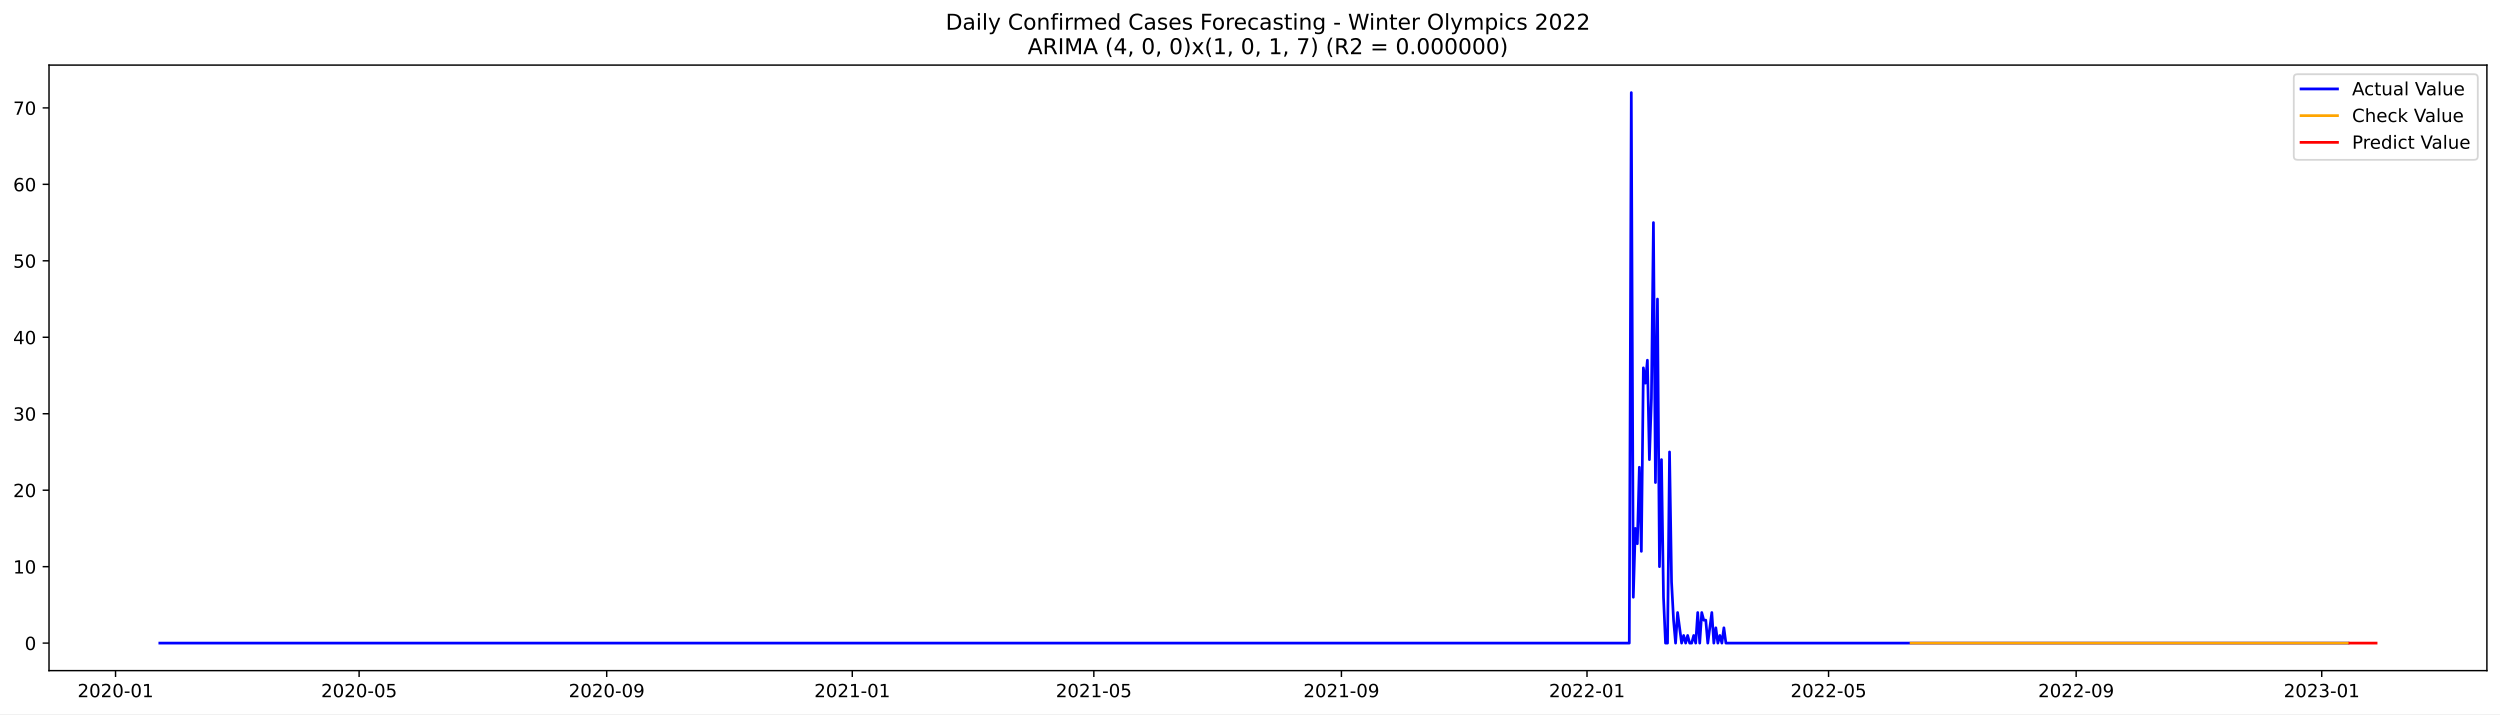
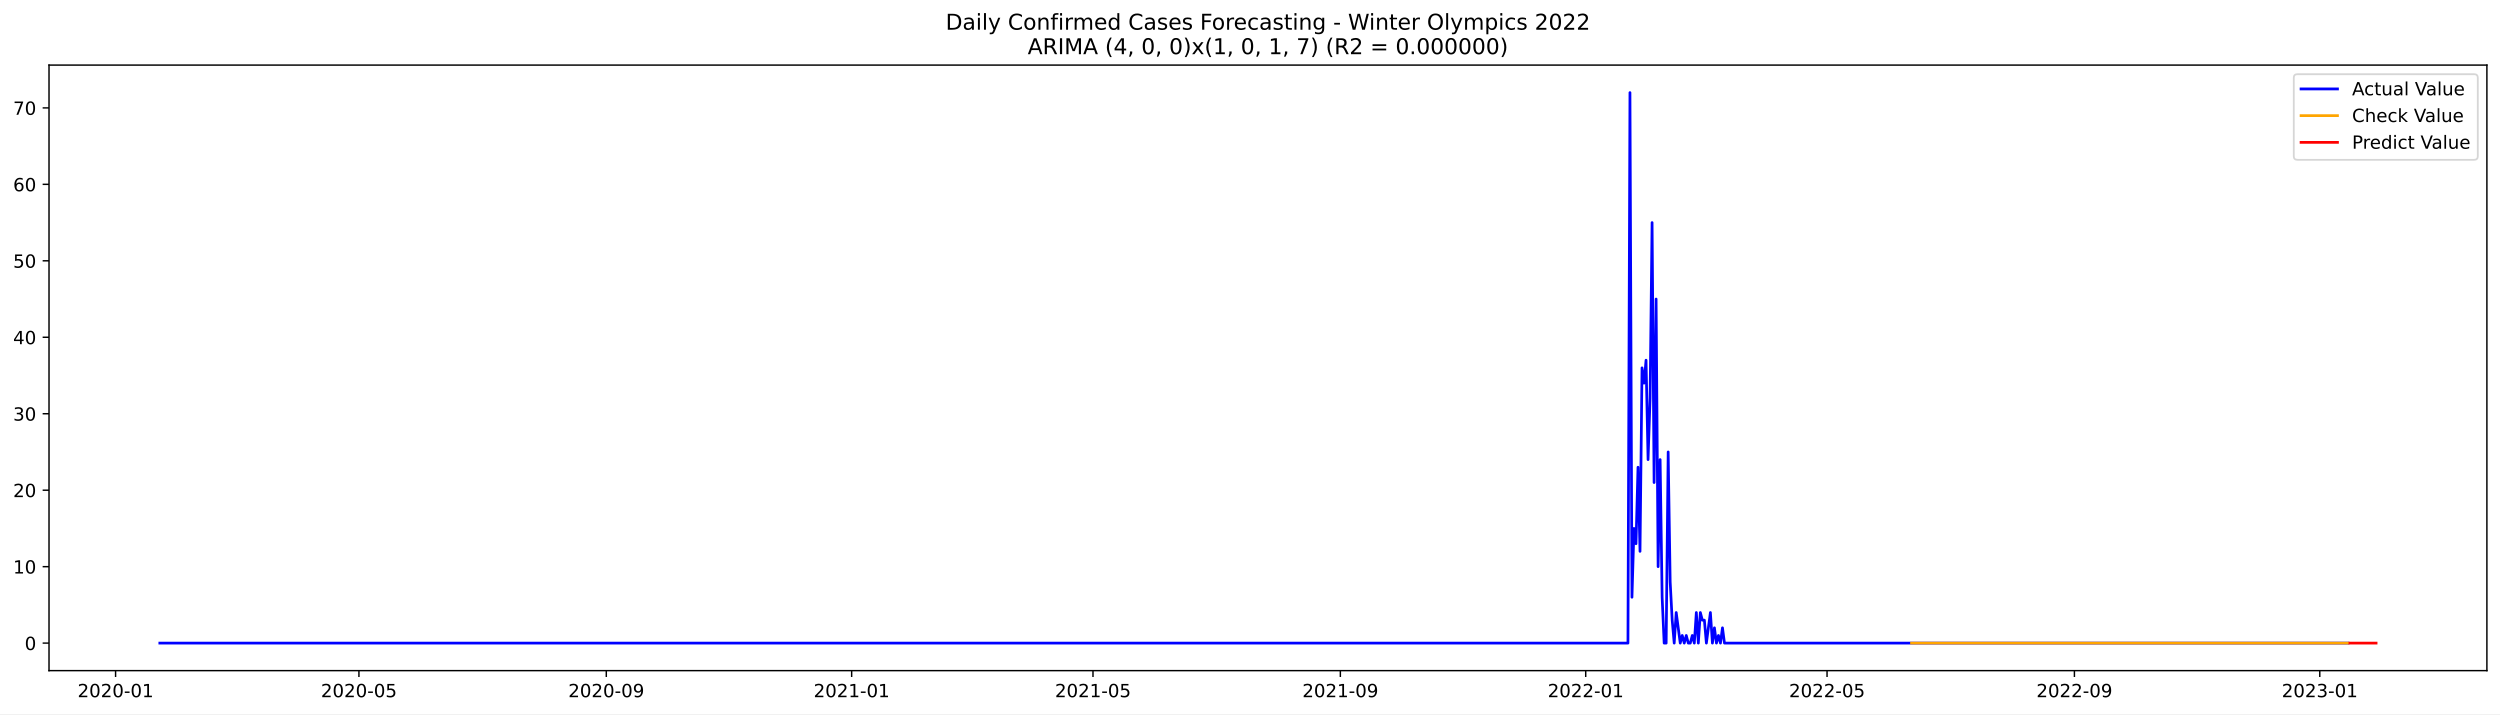
<svg xmlns="http://www.w3.org/2000/svg" xmlns:xlink="http://www.w3.org/1999/xlink" width="1373.325pt" height="392.274pt" viewBox="0 0 1373.325 392.274" version="1.1">
  <defs>
    <style type="text/css">*{stroke-linejoin: round; stroke-linecap: butt}</style>
  </defs>
  <g id="figure_1">
    <g id="patch_1">
      <path d="M 0 392.274  L 1373.325 392.274  L 1373.325 0  L 0 0  z " style="fill: #ffffff" />
    </g>
    <g id="axes_1">
      <g id="patch_2">
        <path d="M 26.925 368.396  L 1366.125 368.396  L 1366.125 35.755  L 26.925 35.755  z " style="fill: #ffffff" />
      </g>
      <g id="matplotlib.axis_1">
        <g id="xtick_1">
          <g id="line2d_1">
            <defs>
-               <path id="mbb53a602d2" d="M 0 0  L 0 3.5  " style="stroke: #000000; stroke-width: 0.8" />
+               <path id="ma757806092" d="M 0 0  L 0 3.5  " style="stroke: #000000; stroke-width: 0.8" />
            </defs>
            <g>
-               <use xlink:href="#mbb53a602d2" x="63.471" y="368.396" style="stroke: #000000; stroke-width: 0.8" />
+               <use xlink:href="#ma757806092" x="63.493" y="368.396" style="stroke: #000000; stroke-width: 0.8" />
            </g>
          </g>
          <g id="text_1">
-             <g transform="translate(42.57935 382.9939)scale(0.1 -0.1)">
+             <g transform="translate(42.60142 382.9939)scale(0.1 -0.1)">
              <defs>
                <path id="DejaVuSans-32" d="M 1228 531  L 3431 531  L 3431 0  L 469 0  L 469 531  Q 828 903 1448 1529  Q 2069 2156 2228 2338  Q 2531 2678 2651 2914  Q 2772 3150 2772 3378  Q 2772 3750 2511 3984  Q 2250 4219 1831 4219  Q 1534 4219 1204 4116  Q 875 4013 500 3803  L 500 4441  Q 881 4594 1212 4672  Q 1544 4750 1819 4750  Q 2544 4750 2975 4387  Q 3406 4025 3406 3419  Q 3406 3131 3298 2873  Q 3191 2616 2906 2266  Q 2828 2175 2409 1742  Q 1991 1309 1228 531  z " transform="scale(0.015625)" />
                <path id="DejaVuSans-30" d="M 2034 4250  Q 1547 4250 1301 3770  Q 1056 3291 1056 2328  Q 1056 1369 1301 889  Q 1547 409 2034 409  Q 2525 409 2770 889  Q 3016 1369 3016 2328  Q 3016 3291 2770 3770  Q 2525 4250 2034 4250  z M 2034 4750  Q 2819 4750 3233 4129  Q 3647 3509 3647 2328  Q 3647 1150 3233 529  Q 2819 -91 2034 -91  Q 1250 -91 836 529  Q 422 1150 422 2328  Q 422 3509 836 4129  Q 1250 4750 2034 4750  z " transform="scale(0.015625)" />
                <path id="DejaVuSans-2d" d="M 313 2009  L 1997 2009  L 1997 1497  L 313 1497  L 313 2009  z " transform="scale(0.015625)" />
                <path id="DejaVuSans-31" d="M 794 531  L 1825 531  L 1825 4091  L 703 3866  L 703 4441  L 1819 4666  L 2450 4666  L 2450 531  L 3481 531  L 3481 0  L 794 0  L 794 531  z " transform="scale(0.015625)" />
              </defs>
              <use xlink:href="#DejaVuSans-32" />
              <use xlink:href="#DejaVuSans-30" x="63.623" />
              <use xlink:href="#DejaVuSans-32" x="127.246" />
              <use xlink:href="#DejaVuSans-30" x="190.869" />
              <use xlink:href="#DejaVuSans-2d" x="254.492" />
              <use xlink:href="#DejaVuSans-30" x="290.576" />
              <use xlink:href="#DejaVuSans-31" x="354.199" />
            </g>
          </g>
        </g>
        <g id="xtick_2">
          <g id="line2d_2">
            <g>
-               <use xlink:href="#mbb53a602d2" x="197.269" y="368.396" style="stroke: #000000; stroke-width: 0.8" />
+               <use xlink:href="#ma757806092" x="197.17" y="368.396" style="stroke: #000000; stroke-width: 0.8" />
            </g>
          </g>
          <g id="text_2">
-             <g transform="translate(176.3777 382.9939)scale(0.1 -0.1)">
+             <g transform="translate(176.2784 382.9939)scale(0.1 -0.1)">
              <defs>
                <path id="DejaVuSans-35" d="M 691 4666  L 3169 4666  L 3169 4134  L 1269 4134  L 1269 2991  Q 1406 3038 1543 3061  Q 1681 3084 1819 3084  Q 2600 3084 3056 2656  Q 3513 2228 3513 1497  Q 3513 744 3044 326  Q 2575 -91 1722 -91  Q 1428 -91 1123 -41  Q 819 9 494 109  L 494 744  Q 775 591 1075 516  Q 1375 441 1709 441  Q 2250 441 2565 725  Q 2881 1009 2881 1497  Q 2881 1984 2565 2268  Q 2250 2553 1709 2553  Q 1456 2553 1204 2497  Q 953 2441 691 2322  L 691 4666  z " transform="scale(0.015625)" />
              </defs>
              <use xlink:href="#DejaVuSans-32" />
              <use xlink:href="#DejaVuSans-30" x="63.623" />
              <use xlink:href="#DejaVuSans-32" x="127.246" />
              <use xlink:href="#DejaVuSans-30" x="190.869" />
              <use xlink:href="#DejaVuSans-2d" x="254.492" />
              <use xlink:href="#DejaVuSans-30" x="290.576" />
              <use xlink:href="#DejaVuSans-35" x="354.199" />
            </g>
          </g>
        </g>
        <g id="xtick_3">
          <g id="line2d_3">
            <g>
-               <use xlink:href="#mbb53a602d2" x="333.279" y="368.396" style="stroke: #000000; stroke-width: 0.8" />
+               <use xlink:href="#ma757806092" x="333.056" y="368.396" style="stroke: #000000; stroke-width: 0.8" />
            </g>
          </g>
          <g id="text_3">
-             <g transform="translate(312.3876 382.9939)scale(0.1 -0.1)">
+             <g transform="translate(312.1649 382.9939)scale(0.1 -0.1)">
              <defs>
                <path id="DejaVuSans-39" d="M 703 97  L 703 672  Q 941 559 1184 500  Q 1428 441 1663 441  Q 2288 441 2617 861  Q 2947 1281 2994 2138  Q 2813 1869 2534 1725  Q 2256 1581 1919 1581  Q 1219 1581 811 2004  Q 403 2428 403 3163  Q 403 3881 828 4315  Q 1253 4750 1959 4750  Q 2769 4750 3195 4129  Q 3622 3509 3622 2328  Q 3622 1225 3098 567  Q 2575 -91 1691 -91  Q 1453 -91 1209 -44  Q 966 3 703 97  z M 1959 2075  Q 2384 2075 2632 2365  Q 2881 2656 2881 3163  Q 2881 3666 2632 3958  Q 2384 4250 1959 4250  Q 1534 4250 1286 3958  Q 1038 3666 1038 3163  Q 1038 2656 1286 2365  Q 1534 2075 1959 2075  z " transform="scale(0.015625)" />
              </defs>
              <use xlink:href="#DejaVuSans-32" />
              <use xlink:href="#DejaVuSans-30" x="63.623" />
              <use xlink:href="#DejaVuSans-32" x="127.246" />
              <use xlink:href="#DejaVuSans-30" x="190.869" />
              <use xlink:href="#DejaVuSans-2d" x="254.492" />
              <use xlink:href="#DejaVuSans-30" x="290.576" />
              <use xlink:href="#DejaVuSans-39" x="354.199" />
            </g>
          </g>
        </g>
        <g id="xtick_4">
          <g id="line2d_4">
            <g>
-               <use xlink:href="#mbb53a602d2" x="468.183" y="368.396" style="stroke: #000000; stroke-width: 0.8" />
+               <use xlink:href="#ma757806092" x="467.838" y="368.396" style="stroke: #000000; stroke-width: 0.8" />
            </g>
          </g>
          <g id="text_4">
-             <g transform="translate(447.2918 382.9939)scale(0.1 -0.1)">
+             <g transform="translate(446.9466 382.9939)scale(0.1 -0.1)">
              <use xlink:href="#DejaVuSans-32" />
              <use xlink:href="#DejaVuSans-30" x="63.623" />
              <use xlink:href="#DejaVuSans-32" x="127.246" />
              <use xlink:href="#DejaVuSans-31" x="190.869" />
              <use xlink:href="#DejaVuSans-2d" x="254.492" />
              <use xlink:href="#DejaVuSans-30" x="290.576" />
              <use xlink:href="#DejaVuSans-31" x="354.199" />
            </g>
          </g>
        </g>
        <g id="xtick_5">
          <g id="line2d_5">
            <g>
-               <use xlink:href="#mbb53a602d2" x="600.876" y="368.396" style="stroke: #000000; stroke-width: 0.8" />
+               <use xlink:href="#ma757806092" x="600.41" y="368.396" style="stroke: #000000; stroke-width: 0.8" />
            </g>
          </g>
          <g id="text_5">
-             <g transform="translate(579.9843 382.9939)scale(0.1 -0.1)">
+             <g transform="translate(579.5188 382.9939)scale(0.1 -0.1)">
              <use xlink:href="#DejaVuSans-32" />
              <use xlink:href="#DejaVuSans-30" x="63.623" />
              <use xlink:href="#DejaVuSans-32" x="127.246" />
              <use xlink:href="#DejaVuSans-31" x="190.869" />
              <use xlink:href="#DejaVuSans-2d" x="254.492" />
              <use xlink:href="#DejaVuSans-30" x="290.576" />
              <use xlink:href="#DejaVuSans-35" x="354.199" />
            </g>
          </g>
        </g>
        <g id="xtick_6">
          <g id="line2d_6">
            <g>
-               <use xlink:href="#mbb53a602d2" x="736.886" y="368.396" style="stroke: #000000; stroke-width: 0.8" />
+               <use xlink:href="#ma757806092" x="736.297" y="368.396" style="stroke: #000000; stroke-width: 0.8" />
            </g>
          </g>
          <g id="text_6">
-             <g transform="translate(715.9943 382.9939)scale(0.1 -0.1)">
+             <g transform="translate(715.4052 382.9939)scale(0.1 -0.1)">
              <use xlink:href="#DejaVuSans-32" />
              <use xlink:href="#DejaVuSans-30" x="63.623" />
              <use xlink:href="#DejaVuSans-32" x="127.246" />
              <use xlink:href="#DejaVuSans-31" x="190.869" />
              <use xlink:href="#DejaVuSans-2d" x="254.492" />
              <use xlink:href="#DejaVuSans-30" x="290.576" />
              <use xlink:href="#DejaVuSans-39" x="354.199" />
            </g>
          </g>
        </g>
        <g id="xtick_7">
          <g id="line2d_7">
            <g>
-               <use xlink:href="#mbb53a602d2" x="871.79" y="368.396" style="stroke: #000000; stroke-width: 0.8" />
+               <use xlink:href="#ma757806092" x="871.078" y="368.396" style="stroke: #000000; stroke-width: 0.8" />
            </g>
          </g>
          <g id="text_7">
-             <g transform="translate(850.8984 382.9939)scale(0.1 -0.1)">
+             <g transform="translate(850.187 382.9939)scale(0.1 -0.1)">
              <use xlink:href="#DejaVuSans-32" />
              <use xlink:href="#DejaVuSans-30" x="63.623" />
              <use xlink:href="#DejaVuSans-32" x="127.246" />
              <use xlink:href="#DejaVuSans-32" x="190.869" />
              <use xlink:href="#DejaVuSans-2d" x="254.492" />
              <use xlink:href="#DejaVuSans-30" x="290.576" />
              <use xlink:href="#DejaVuSans-31" x="354.199" />
            </g>
          </g>
        </g>
        <g id="xtick_8">
          <g id="line2d_8">
            <g>
-               <use xlink:href="#mbb53a602d2" x="1004.482" y="368.396" style="stroke: #000000; stroke-width: 0.8" />
+               <use xlink:href="#ma757806092" x="1003.651" y="368.396" style="stroke: #000000; stroke-width: 0.8" />
            </g>
          </g>
          <g id="text_8">
-             <g transform="translate(983.591 382.9939)scale(0.1 -0.1)">
+             <g transform="translate(982.7592 382.9939)scale(0.1 -0.1)">
              <use xlink:href="#DejaVuSans-32" />
              <use xlink:href="#DejaVuSans-30" x="63.623" />
              <use xlink:href="#DejaVuSans-32" x="127.246" />
              <use xlink:href="#DejaVuSans-32" x="190.869" />
              <use xlink:href="#DejaVuSans-2d" x="254.492" />
              <use xlink:href="#DejaVuSans-30" x="290.576" />
              <use xlink:href="#DejaVuSans-35" x="354.199" />
            </g>
          </g>
        </g>
        <g id="xtick_9">
          <g id="line2d_9">
            <g>
-               <use xlink:href="#mbb53a602d2" x="1140.492" y="368.396" style="stroke: #000000; stroke-width: 0.8" />
+               <use xlink:href="#ma757806092" x="1139.537" y="368.396" style="stroke: #000000; stroke-width: 0.8" />
            </g>
          </g>
          <g id="text_9">
-             <g transform="translate(1119.601 382.9939)scale(0.1 -0.1)">
+             <g transform="translate(1118.646 382.9939)scale(0.1 -0.1)">
              <use xlink:href="#DejaVuSans-32" />
              <use xlink:href="#DejaVuSans-30" x="63.623" />
              <use xlink:href="#DejaVuSans-32" x="127.246" />
              <use xlink:href="#DejaVuSans-32" x="190.869" />
              <use xlink:href="#DejaVuSans-2d" x="254.492" />
              <use xlink:href="#DejaVuSans-30" x="290.576" />
              <use xlink:href="#DejaVuSans-39" x="354.199" />
            </g>
          </g>
        </g>
        <g id="xtick_10">
          <g id="line2d_10">
            <g>
-               <use xlink:href="#mbb53a602d2" x="1275.396" y="368.396" style="stroke: #000000; stroke-width: 0.8" />
+               <use xlink:href="#ma757806092" x="1274.319" y="368.396" style="stroke: #000000; stroke-width: 0.8" />
            </g>
          </g>
          <g id="text_10">
-             <g transform="translate(1254.505 382.9939)scale(0.1 -0.1)">
+             <g transform="translate(1253.427 382.9939)scale(0.1 -0.1)">
              <defs>
                <path id="DejaVuSans-33" d="M 2597 2516  Q 3050 2419 3304 2112  Q 3559 1806 3559 1356  Q 3559 666 3084 287  Q 2609 -91 1734 -91  Q 1441 -91 1130 -33  Q 819 25 488 141  L 488 750  Q 750 597 1062 519  Q 1375 441 1716 441  Q 2309 441 2620 675  Q 2931 909 2931 1356  Q 2931 1769 2642 2001  Q 2353 2234 1838 2234  L 1294 2234  L 1294 2753  L 1863 2753  Q 2328 2753 2575 2939  Q 2822 3125 2822 3475  Q 2822 3834 2567 4026  Q 2313 4219 1838 4219  Q 1578 4219 1281 4162  Q 984 4106 628 3988  L 628 4550  Q 988 4650 1302 4700  Q 1616 4750 1894 4750  Q 2613 4750 3031 4423  Q 3450 4097 3450 3541  Q 3450 3153 3228 2886  Q 3006 2619 2597 2516  z " transform="scale(0.015625)" />
              </defs>
              <use xlink:href="#DejaVuSans-32" />
              <use xlink:href="#DejaVuSans-30" x="63.623" />
              <use xlink:href="#DejaVuSans-32" x="127.246" />
              <use xlink:href="#DejaVuSans-33" x="190.869" />
              <use xlink:href="#DejaVuSans-2d" x="254.492" />
              <use xlink:href="#DejaVuSans-30" x="290.576" />
              <use xlink:href="#DejaVuSans-31" x="354.199" />
            </g>
          </g>
        </g>
      </g>
      <g id="matplotlib.axis_2">
        <g id="ytick_1">
          <g id="line2d_11">
            <defs>
-               <path id="m1cf5847519" d="M 0 0  L -3.5 0  " style="stroke: #000000; stroke-width: 0.8" />
+               <path id="mcdb6c0bc3a" d="M 0 0  L -3.5 0  " style="stroke: #000000; stroke-width: 0.8" />
            </defs>
            <g>
-               <use xlink:href="#m1cf5847519" x="26.925" y="353.275" style="stroke: #000000; stroke-width: 0.8" />
+               <use xlink:href="#mcdb6c0bc3a" x="26.925" y="353.275" style="stroke: #000000; stroke-width: 0.8" />
            </g>
          </g>
          <g id="text_11">
            <g transform="translate(13.5625 357.0739)scale(0.1 -0.1)">
              <use xlink:href="#DejaVuSans-30" />
            </g>
          </g>
        </g>
        <g id="ytick_2">
          <g id="line2d_12">
            <g>
-               <use xlink:href="#m1cf5847519" x="26.925" y="311.275" style="stroke: #000000; stroke-width: 0.8" />
+               <use xlink:href="#mcdb6c0bc3a" x="26.925" y="311.275" style="stroke: #000000; stroke-width: 0.8" />
            </g>
          </g>
          <g id="text_12">
            <g transform="translate(7.2 315.074)scale(0.1 -0.1)">
              <use xlink:href="#DejaVuSans-31" />
              <use xlink:href="#DejaVuSans-30" x="63.623" />
            </g>
          </g>
        </g>
        <g id="ytick_3">
          <g id="line2d_13">
            <g>
-               <use xlink:href="#m1cf5847519" x="26.925" y="269.275" style="stroke: #000000; stroke-width: 0.8" />
+               <use xlink:href="#mcdb6c0bc3a" x="26.925" y="269.275" style="stroke: #000000; stroke-width: 0.8" />
            </g>
          </g>
          <g id="text_13">
            <g transform="translate(7.2 273.0741)scale(0.1 -0.1)">
              <use xlink:href="#DejaVuSans-32" />
              <use xlink:href="#DejaVuSans-30" x="63.623" />
            </g>
          </g>
        </g>
        <g id="ytick_4">
          <g id="line2d_14">
            <g>
-               <use xlink:href="#m1cf5847519" x="26.925" y="227.275" style="stroke: #000000; stroke-width: 0.8" />
+               <use xlink:href="#mcdb6c0bc3a" x="26.925" y="227.275" style="stroke: #000000; stroke-width: 0.8" />
            </g>
          </g>
          <g id="text_14">
            <g transform="translate(7.2 231.0742)scale(0.1 -0.1)">
              <use xlink:href="#DejaVuSans-33" />
              <use xlink:href="#DejaVuSans-30" x="63.623" />
            </g>
          </g>
        </g>
        <g id="ytick_5">
          <g id="line2d_15">
            <g>
-               <use xlink:href="#m1cf5847519" x="26.925" y="185.275" style="stroke: #000000; stroke-width: 0.8" />
+               <use xlink:href="#mcdb6c0bc3a" x="26.925" y="185.275" style="stroke: #000000; stroke-width: 0.8" />
            </g>
          </g>
          <g id="text_15">
            <g transform="translate(7.2 189.0744)scale(0.1 -0.1)">
              <defs>
                <path id="DejaVuSans-34" d="M 2419 4116  L 825 1625  L 2419 1625  L 2419 4116  z M 2253 4666  L 3047 4666  L 3047 1625  L 3713 1625  L 3713 1100  L 3047 1100  L 3047 0  L 2419 0  L 2419 1100  L 313 1100  L 313 1709  L 2253 4666  z " transform="scale(0.015625)" />
              </defs>
              <use xlink:href="#DejaVuSans-34" />
              <use xlink:href="#DejaVuSans-30" x="63.623" />
            </g>
          </g>
        </g>
        <g id="ytick_6">
          <g id="line2d_16">
            <g>
-               <use xlink:href="#m1cf5847519" x="26.925" y="143.275" style="stroke: #000000; stroke-width: 0.8" />
+               <use xlink:href="#mcdb6c0bc3a" x="26.925" y="143.275" style="stroke: #000000; stroke-width: 0.8" />
            </g>
          </g>
          <g id="text_16">
            <g transform="translate(7.2 147.0745)scale(0.1 -0.1)">
              <use xlink:href="#DejaVuSans-35" />
              <use xlink:href="#DejaVuSans-30" x="63.623" />
            </g>
          </g>
        </g>
        <g id="ytick_7">
          <g id="line2d_17">
            <g>
-               <use xlink:href="#m1cf5847519" x="26.925" y="101.275" style="stroke: #000000; stroke-width: 0.8" />
+               <use xlink:href="#mcdb6c0bc3a" x="26.925" y="101.275" style="stroke: #000000; stroke-width: 0.8" />
            </g>
          </g>
          <g id="text_17">
            <g transform="translate(7.2 105.0746)scale(0.1 -0.1)">
              <defs>
                <path id="DejaVuSans-36" d="M 2113 2584  Q 1688 2584 1439 2293  Q 1191 2003 1191 1497  Q 1191 994 1439 701  Q 1688 409 2113 409  Q 2538 409 2786 701  Q 3034 994 3034 1497  Q 3034 2003 2786 2293  Q 2538 2584 2113 2584  z M 3366 4563  L 3366 3988  Q 3128 4100 2886 4159  Q 2644 4219 2406 4219  Q 1781 4219 1451 3797  Q 1122 3375 1075 2522  Q 1259 2794 1537 2939  Q 1816 3084 2150 3084  Q 2853 3084 3261 2657  Q 3669 2231 3669 1497  Q 3669 778 3244 343  Q 2819 -91 2113 -91  Q 1303 -91 875 529  Q 447 1150 447 2328  Q 447 3434 972 4092  Q 1497 4750 2381 4750  Q 2619 4750 2861 4703  Q 3103 4656 3366 4563  z " transform="scale(0.015625)" />
              </defs>
              <use xlink:href="#DejaVuSans-36" />
              <use xlink:href="#DejaVuSans-30" x="63.623" />
            </g>
          </g>
        </g>
        <g id="ytick_8">
          <g id="line2d_18">
            <g>
-               <use xlink:href="#m1cf5847519" x="26.925" y="59.275" style="stroke: #000000; stroke-width: 0.8" />
+               <use xlink:href="#mcdb6c0bc3a" x="26.925" y="59.275" style="stroke: #000000; stroke-width: 0.8" />
            </g>
          </g>
          <g id="text_18">
            <g transform="translate(7.2 63.0747)scale(0.1 -0.1)">
              <defs>
                <path id="DejaVuSans-37" d="M 525 4666  L 3525 4666  L 3525 4397  L 1831 0  L 1172 0  L 2766 4134  L 525 4134  L 525 4666  z " transform="scale(0.015625)" />
              </defs>
              <use xlink:href="#DejaVuSans-37" />
              <use xlink:href="#DejaVuSans-30" x="63.623" />
            </g>
          </g>
        </g>
      </g>
      <g id="line2d_19">
-         <path d="M 87.798 353.275  L 895.011 353.275  L 896.117 50.876  L 897.223 328.075  L 898.328 290.275  L 899.434 298.675  L 900.54 256.675  L 901.646 302.875  L 902.751 202.075  L 903.857 210.475  L 904.963 197.875  L 906.069 252.475  L 907.174 218.875  L 908.28 122.275  L 909.386 265.075  L 910.492 164.275  L 911.598 311.275  L 912.703 252.475  L 913.809 328.075  L 914.915 353.275  L 916.021 353.275  L 917.126 248.275  L 918.232 319.675  L 919.338 340.675  L 920.444 353.275  L 921.55 336.475  L 923.761 353.275  L 924.867 349.075  L 925.973 353.275  L 927.078 349.075  L 928.184 353.275  L 929.29 353.275  L 930.396 349.075  L 931.501 353.275  L 932.607 336.475  L 933.713 353.275  L 934.819 336.475  L 935.925 340.675  L 937.03 340.675  L 938.136 353.275  L 940.348 336.475  L 941.453 353.275  L 942.559 344.875  L 943.665 353.275  L 944.771 349.075  L 945.876 353.275  L 946.982 344.875  L 948.088 353.275  L 1289.771 353.275  L 1289.771 353.275  " clip-path="url(#pb125514e02)" style="fill: none; stroke: #0000ff; stroke-width: 1.5; stroke-linecap: square" />
+         <path d="M 87.798 353.275  L 894.279 353.275  L 895.383 50.876  L 896.488 328.075  L 897.593 290.275  L 898.698 298.675  L 899.802 256.675  L 900.907 302.875  L 902.012 202.075  L 903.117 210.475  L 904.221 197.875  L 905.326 252.475  L 906.431 218.875  L 907.536 122.275  L 908.64 265.075  L 909.745 164.275  L 910.85 311.275  L 911.955 252.475  L 913.06 328.075  L 914.164 353.275  L 915.269 353.275  L 916.374 248.275  L 917.479 319.675  L 918.583 340.675  L 919.688 353.275  L 920.793 336.475  L 923.002 353.275  L 924.107 349.075  L 925.212 353.275  L 926.317 349.075  L 927.422 353.275  L 928.526 353.275  L 929.631 349.075  L 930.736 353.275  L 931.841 336.475  L 932.945 353.275  L 934.05 336.475  L 935.155 340.675  L 936.26 340.675  L 937.364 353.275  L 939.574 336.475  L 940.679 353.275  L 941.784 344.875  L 942.888 353.275  L 943.993 349.075  L 945.098 353.275  L 946.203 344.875  L 947.307 353.275  L 1289.786 353.275  L 1289.786 353.275  " clip-path="url(#p47e98d5b8f)" style="fill: none; stroke: #0000ff; stroke-width: 1.5; stroke-linecap: square" />
      </g>
      <g id="line2d_20">
-         <path d="M 1049.819 353.274  L 1289.771 353.275  L 1289.771 353.275  " clip-path="url(#pb125514e02)" style="fill: none; stroke: #ffa500; stroke-width: 1.5; stroke-linecap: square" />
+         <path d="M 1050.051 353.275  L 1167.156 353.275  L 1289.786 353.275  L 1289.786 353.275  " clip-path="url(#p47e98d5b8f)" style="fill: none; stroke: #ffa500; stroke-width: 1.5; stroke-linecap: square" />
      </g>
      <g id="line2d_21">
-         <path d="M 1290.877 353.275  L 1291.983 353.275  L 1293.089 353.275  L 1294.195 353.275  L 1295.3 353.275  L 1296.406 353.275  L 1297.512 353.275  L 1298.618 353.275  L 1299.723 353.275  L 1300.829 353.275  L 1301.935 353.275  L 1303.041 353.275  L 1304.147 353.275  L 1305.252 353.275  " clip-path="url(#pb125514e02)" style="fill: none; stroke: #ff0000; stroke-width: 1.5; stroke-linecap: square" />
+         <path d="M 1290.89 353.275  L 1291.995 353.275  L 1293.1 353.275  L 1294.205 353.275  L 1295.309 353.275  L 1296.414 353.275  L 1297.519 353.275  L 1298.624 353.275  L 1299.728 353.275  L 1300.833 353.275  L 1301.938 353.275  L 1303.043 353.275  L 1304.148 353.275  L 1305.252 353.275  " clip-path="url(#p47e98d5b8f)" style="fill: none; stroke: #ff0000; stroke-width: 1.5; stroke-linecap: square" />
      </g>
      <g id="patch_3">
        <path d="M 26.925 368.396  L 26.925 35.755  " style="fill: none; stroke: #000000; stroke-width: 0.8; stroke-linejoin: miter; stroke-linecap: square" />
      </g>
      <g id="patch_4">
        <path d="M 1366.125 368.396  L 1366.125 35.755  " style="fill: none; stroke: #000000; stroke-width: 0.8; stroke-linejoin: miter; stroke-linecap: square" />
      </g>
      <g id="patch_5">
        <path d="M 26.925 368.396  L 1366.125 368.396  " style="fill: none; stroke: #000000; stroke-width: 0.8; stroke-linejoin: miter; stroke-linecap: square" />
      </g>
      <g id="patch_6">
        <path d="M 26.925 35.755  L 1366.125 35.755  " style="fill: none; stroke: #000000; stroke-width: 0.8; stroke-linejoin: miter; stroke-linecap: square" />
      </g>
      <g id="text_19">
        <g transform="translate(519.4772 16.31812)scale(0.12 -0.12)">
          <defs>
            <path id="DejaVuSans-44" d="M 1259 4147  L 1259 519  L 2022 519  Q 2988 519 3436 956  Q 3884 1394 3884 2338  Q 3884 3275 3436 3711  Q 2988 4147 2022 4147  L 1259 4147  z M 628 4666  L 1925 4666  Q 3281 4666 3915 4102  Q 4550 3538 4550 2338  Q 4550 1131 3912 565  Q 3275 0 1925 0  L 628 0  L 628 4666  z " transform="scale(0.015625)" />
            <path id="DejaVuSans-61" d="M 2194 1759  Q 1497 1759 1228 1600  Q 959 1441 959 1056  Q 959 750 1161 570  Q 1363 391 1709 391  Q 2188 391 2477 730  Q 2766 1069 2766 1631  L 2766 1759  L 2194 1759  z M 3341 1997  L 3341 0  L 2766 0  L 2766 531  Q 2569 213 2275 61  Q 1981 -91 1556 -91  Q 1019 -91 701 211  Q 384 513 384 1019  Q 384 1609 779 1909  Q 1175 2209 1959 2209  L 2766 2209  L 2766 2266  Q 2766 2663 2505 2880  Q 2244 3097 1772 3097  Q 1472 3097 1187 3025  Q 903 2953 641 2809  L 641 3341  Q 956 3463 1253 3523  Q 1550 3584 1831 3584  Q 2591 3584 2966 3190  Q 3341 2797 3341 1997  z " transform="scale(0.015625)" />
            <path id="DejaVuSans-69" d="M 603 3500  L 1178 3500  L 1178 0  L 603 0  L 603 3500  z M 603 4863  L 1178 4863  L 1178 4134  L 603 4134  L 603 4863  z " transform="scale(0.015625)" />
            <path id="DejaVuSans-6c" d="M 603 4863  L 1178 4863  L 1178 0  L 603 0  L 603 4863  z " transform="scale(0.015625)" />
            <path id="DejaVuSans-79" d="M 2059 -325  Q 1816 -950 1584 -1140  Q 1353 -1331 966 -1331  L 506 -1331  L 506 -850  L 844 -850  Q 1081 -850 1212 -737  Q 1344 -625 1503 -206  L 1606 56  L 191 3500  L 800 3500  L 1894 763  L 2988 3500  L 3597 3500  L 2059 -325  z " transform="scale(0.015625)" />
            <path id="DejaVuSans-20" transform="scale(0.015625)" />
            <path id="DejaVuSans-43" d="M 4122 4306  L 4122 3641  Q 3803 3938 3442 4084  Q 3081 4231 2675 4231  Q 1875 4231 1450 3742  Q 1025 3253 1025 2328  Q 1025 1406 1450 917  Q 1875 428 2675 428  Q 3081 428 3442 575  Q 3803 722 4122 1019  L 4122 359  Q 3791 134 3420 21  Q 3050 -91 2638 -91  Q 1578 -91 968 557  Q 359 1206 359 2328  Q 359 3453 968 4101  Q 1578 4750 2638 4750  Q 3056 4750 3426 4639  Q 3797 4528 4122 4306  z " transform="scale(0.015625)" />
            <path id="DejaVuSans-6f" d="M 1959 3097  Q 1497 3097 1228 2736  Q 959 2375 959 1747  Q 959 1119 1226 758  Q 1494 397 1959 397  Q 2419 397 2687 759  Q 2956 1122 2956 1747  Q 2956 2369 2687 2733  Q 2419 3097 1959 3097  z M 1959 3584  Q 2709 3584 3137 3096  Q 3566 2609 3566 1747  Q 3566 888 3137 398  Q 2709 -91 1959 -91  Q 1206 -91 779 398  Q 353 888 353 1747  Q 353 2609 779 3096  Q 1206 3584 1959 3584  z " transform="scale(0.015625)" />
            <path id="DejaVuSans-6e" d="M 3513 2113  L 3513 0  L 2938 0  L 2938 2094  Q 2938 2591 2744 2837  Q 2550 3084 2163 3084  Q 1697 3084 1428 2787  Q 1159 2491 1159 1978  L 1159 0  L 581 0  L 581 3500  L 1159 3500  L 1159 2956  Q 1366 3272 1645 3428  Q 1925 3584 2291 3584  Q 2894 3584 3203 3211  Q 3513 2838 3513 2113  z " transform="scale(0.015625)" />
            <path id="DejaVuSans-66" d="M 2375 4863  L 2375 4384  L 1825 4384  Q 1516 4384 1395 4259  Q 1275 4134 1275 3809  L 1275 3500  L 2222 3500  L 2222 3053  L 1275 3053  L 1275 0  L 697 0  L 697 3053  L 147 3053  L 147 3500  L 697 3500  L 697 3744  Q 697 4328 969 4595  Q 1241 4863 1831 4863  L 2375 4863  z " transform="scale(0.015625)" />
            <path id="DejaVuSans-72" d="M 2631 2963  Q 2534 3019 2420 3045  Q 2306 3072 2169 3072  Q 1681 3072 1420 2755  Q 1159 2438 1159 1844  L 1159 0  L 581 0  L 581 3500  L 1159 3500  L 1159 2956  Q 1341 3275 1631 3429  Q 1922 3584 2338 3584  Q 2397 3584 2469 3576  Q 2541 3569 2628 3553  L 2631 2963  z " transform="scale(0.015625)" />
            <path id="DejaVuSans-6d" d="M 3328 2828  Q 3544 3216 3844 3400  Q 4144 3584 4550 3584  Q 5097 3584 5394 3201  Q 5691 2819 5691 2113  L 5691 0  L 5113 0  L 5113 2094  Q 5113 2597 4934 2840  Q 4756 3084 4391 3084  Q 3944 3084 3684 2787  Q 3425 2491 3425 1978  L 3425 0  L 2847 0  L 2847 2094  Q 2847 2600 2669 2842  Q 2491 3084 2119 3084  Q 1678 3084 1418 2786  Q 1159 2488 1159 1978  L 1159 0  L 581 0  L 581 3500  L 1159 3500  L 1159 2956  Q 1356 3278 1631 3431  Q 1906 3584 2284 3584  Q 2666 3584 2933 3390  Q 3200 3197 3328 2828  z " transform="scale(0.015625)" />
            <path id="DejaVuSans-65" d="M 3597 1894  L 3597 1613  L 953 1613  Q 991 1019 1311 708  Q 1631 397 2203 397  Q 2534 397 2845 478  Q 3156 559 3463 722  L 3463 178  Q 3153 47 2828 -22  Q 2503 -91 2169 -91  Q 1331 -91 842 396  Q 353 884 353 1716  Q 353 2575 817 3079  Q 1281 3584 2069 3584  Q 2775 3584 3186 3129  Q 3597 2675 3597 1894  z M 3022 2063  Q 3016 2534 2758 2815  Q 2500 3097 2075 3097  Q 1594 3097 1305 2825  Q 1016 2553 972 2059  L 3022 2063  z " transform="scale(0.015625)" />
            <path id="DejaVuSans-64" d="M 2906 2969  L 2906 4863  L 3481 4863  L 3481 0  L 2906 0  L 2906 525  Q 2725 213 2448 61  Q 2172 -91 1784 -91  Q 1150 -91 751 415  Q 353 922 353 1747  Q 353 2572 751 3078  Q 1150 3584 1784 3584  Q 2172 3584 2448 3432  Q 2725 3281 2906 2969  z M 947 1747  Q 947 1113 1208 752  Q 1469 391 1925 391  Q 2381 391 2643 752  Q 2906 1113 2906 1747  Q 2906 2381 2643 2742  Q 2381 3103 1925 3103  Q 1469 3103 1208 2742  Q 947 2381 947 1747  z " transform="scale(0.015625)" />
            <path id="DejaVuSans-73" d="M 2834 3397  L 2834 2853  Q 2591 2978 2328 3040  Q 2066 3103 1784 3103  Q 1356 3103 1142 2972  Q 928 2841 928 2578  Q 928 2378 1081 2264  Q 1234 2150 1697 2047  L 1894 2003  Q 2506 1872 2764 1633  Q 3022 1394 3022 966  Q 3022 478 2636 193  Q 2250 -91 1575 -91  Q 1294 -91 989 -36  Q 684 19 347 128  L 347 722  Q 666 556 975 473  Q 1284 391 1588 391  Q 1994 391 2212 530  Q 2431 669 2431 922  Q 2431 1156 2273 1281  Q 2116 1406 1581 1522  L 1381 1569  Q 847 1681 609 1914  Q 372 2147 372 2553  Q 372 3047 722 3315  Q 1072 3584 1716 3584  Q 2034 3584 2315 3537  Q 2597 3491 2834 3397  z " transform="scale(0.015625)" />
            <path id="DejaVuSans-46" d="M 628 4666  L 3309 4666  L 3309 4134  L 1259 4134  L 1259 2759  L 3109 2759  L 3109 2228  L 1259 2228  L 1259 0  L 628 0  L 628 4666  z " transform="scale(0.015625)" />
            <path id="DejaVuSans-63" d="M 3122 3366  L 3122 2828  Q 2878 2963 2633 3030  Q 2388 3097 2138 3097  Q 1578 3097 1268 2742  Q 959 2388 959 1747  Q 959 1106 1268 751  Q 1578 397 2138 397  Q 2388 397 2633 464  Q 2878 531 3122 666  L 3122 134  Q 2881 22 2623 -34  Q 2366 -91 2075 -91  Q 1284 -91 818 406  Q 353 903 353 1747  Q 353 2603 823 3093  Q 1294 3584 2113 3584  Q 2378 3584 2631 3529  Q 2884 3475 3122 3366  z " transform="scale(0.015625)" />
            <path id="DejaVuSans-74" d="M 1172 4494  L 1172 3500  L 2356 3500  L 2356 3053  L 1172 3053  L 1172 1153  Q 1172 725 1289 603  Q 1406 481 1766 481  L 2356 481  L 2356 0  L 1766 0  Q 1100 0 847 248  Q 594 497 594 1153  L 594 3053  L 172 3053  L 172 3500  L 594 3500  L 594 4494  L 1172 4494  z " transform="scale(0.015625)" />
            <path id="DejaVuSans-67" d="M 2906 1791  Q 2906 2416 2648 2759  Q 2391 3103 1925 3103  Q 1463 3103 1205 2759  Q 947 2416 947 1791  Q 947 1169 1205 825  Q 1463 481 1925 481  Q 2391 481 2648 825  Q 2906 1169 2906 1791  z M 3481 434  Q 3481 -459 3084 -895  Q 2688 -1331 1869 -1331  Q 1566 -1331 1297 -1286  Q 1028 -1241 775 -1147  L 775 -588  Q 1028 -725 1275 -790  Q 1522 -856 1778 -856  Q 2344 -856 2625 -561  Q 2906 -266 2906 331  L 2906 616  Q 2728 306 2450 153  Q 2172 0 1784 0  Q 1141 0 747 490  Q 353 981 353 1791  Q 353 2603 747 3093  Q 1141 3584 1784 3584  Q 2172 3584 2450 3431  Q 2728 3278 2906 2969  L 2906 3500  L 3481 3500  L 3481 434  z " transform="scale(0.015625)" />
            <path id="DejaVuSans-57" d="M 213 4666  L 850 4666  L 1831 722  L 2809 4666  L 3519 4666  L 4500 722  L 5478 4666  L 6119 4666  L 4947 0  L 4153 0  L 3169 4050  L 2175 0  L 1381 0  L 213 4666  z " transform="scale(0.015625)" />
            <path id="DejaVuSans-4f" d="M 2522 4238  Q 1834 4238 1429 3725  Q 1025 3213 1025 2328  Q 1025 1447 1429 934  Q 1834 422 2522 422  Q 3209 422 3611 934  Q 4013 1447 4013 2328  Q 4013 3213 3611 3725  Q 3209 4238 2522 4238  z M 2522 4750  Q 3503 4750 4090 4092  Q 4678 3434 4678 2328  Q 4678 1225 4090 567  Q 3503 -91 2522 -91  Q 1538 -91 948 565  Q 359 1222 359 2328  Q 359 3434 948 4092  Q 1538 4750 2522 4750  z " transform="scale(0.015625)" />
            <path id="DejaVuSans-70" d="M 1159 525  L 1159 -1331  L 581 -1331  L 581 3500  L 1159 3500  L 1159 2969  Q 1341 3281 1617 3432  Q 1894 3584 2278 3584  Q 2916 3584 3314 3078  Q 3713 2572 3713 1747  Q 3713 922 3314 415  Q 2916 -91 2278 -91  Q 1894 -91 1617 61  Q 1341 213 1159 525  z M 3116 1747  Q 3116 2381 2855 2742  Q 2594 3103 2138 3103  Q 1681 3103 1420 2742  Q 1159 2381 1159 1747  Q 1159 1113 1420 752  Q 1681 391 2138 391  Q 2594 391 2855 752  Q 3116 1113 3116 1747  z " transform="scale(0.015625)" />
          </defs>
          <use xlink:href="#DejaVuSans-44" />
          <use xlink:href="#DejaVuSans-61" x="77.002" />
          <use xlink:href="#DejaVuSans-69" x="138.281" />
          <use xlink:href="#DejaVuSans-6c" x="166.064" />
          <use xlink:href="#DejaVuSans-79" x="193.848" />
          <use xlink:href="#DejaVuSans-20" x="253.027" />
          <use xlink:href="#DejaVuSans-43" x="284.814" />
          <use xlink:href="#DejaVuSans-6f" x="354.639" />
          <use xlink:href="#DejaVuSans-6e" x="415.82" />
          <use xlink:href="#DejaVuSans-66" x="479.199" />
          <use xlink:href="#DejaVuSans-69" x="514.404" />
          <use xlink:href="#DejaVuSans-72" x="542.188" />
          <use xlink:href="#DejaVuSans-6d" x="581.551" />
          <use xlink:href="#DejaVuSans-65" x="678.963" />
          <use xlink:href="#DejaVuSans-64" x="740.486" />
          <use xlink:href="#DejaVuSans-20" x="803.963" />
          <use xlink:href="#DejaVuSans-43" x="835.75" />
          <use xlink:href="#DejaVuSans-61" x="905.574" />
          <use xlink:href="#DejaVuSans-73" x="966.854" />
          <use xlink:href="#DejaVuSans-65" x="1018.953" />
          <use xlink:href="#DejaVuSans-73" x="1080.477" />
          <use xlink:href="#DejaVuSans-20" x="1132.576" />
          <use xlink:href="#DejaVuSans-46" x="1164.363" />
          <use xlink:href="#DejaVuSans-6f" x="1218.258" />
          <use xlink:href="#DejaVuSans-72" x="1279.439" />
          <use xlink:href="#DejaVuSans-65" x="1318.303" />
          <use xlink:href="#DejaVuSans-63" x="1379.826" />
          <use xlink:href="#DejaVuSans-61" x="1434.807" />
          <use xlink:href="#DejaVuSans-73" x="1496.086" />
          <use xlink:href="#DejaVuSans-74" x="1548.186" />
          <use xlink:href="#DejaVuSans-69" x="1587.395" />
          <use xlink:href="#DejaVuSans-6e" x="1615.178" />
          <use xlink:href="#DejaVuSans-67" x="1678.557" />
          <use xlink:href="#DejaVuSans-20" x="1742.033" />
          <use xlink:href="#DejaVuSans-2d" x="1773.82" />
          <use xlink:href="#DejaVuSans-20" x="1809.904" />
          <use xlink:href="#DejaVuSans-57" x="1841.691" />
          <use xlink:href="#DejaVuSans-69" x="1938.318" />
          <use xlink:href="#DejaVuSans-6e" x="1966.102" />
          <use xlink:href="#DejaVuSans-74" x="2029.48" />
          <use xlink:href="#DejaVuSans-65" x="2068.689" />
          <use xlink:href="#DejaVuSans-72" x="2130.213" />
          <use xlink:href="#DejaVuSans-20" x="2171.326" />
          <use xlink:href="#DejaVuSans-4f" x="2203.113" />
          <use xlink:href="#DejaVuSans-6c" x="2281.824" />
          <use xlink:href="#DejaVuSans-79" x="2309.607" />
          <use xlink:href="#DejaVuSans-6d" x="2368.787" />
          <use xlink:href="#DejaVuSans-70" x="2466.199" />
          <use xlink:href="#DejaVuSans-69" x="2529.676" />
          <use xlink:href="#DejaVuSans-63" x="2557.459" />
          <use xlink:href="#DejaVuSans-73" x="2612.439" />
          <use xlink:href="#DejaVuSans-20" x="2664.539" />
          <use xlink:href="#DejaVuSans-32" x="2696.326" />
          <use xlink:href="#DejaVuSans-30" x="2759.949" />
          <use xlink:href="#DejaVuSans-32" x="2823.572" />
          <use xlink:href="#DejaVuSans-32" x="2887.195" />
        </g>
        <g transform="translate(564.5409 29.7555)scale(0.12 -0.12)">
          <defs>
            <path id="DejaVuSans-41" d="M 2188 4044  L 1331 1722  L 3047 1722  L 2188 4044  z M 1831 4666  L 2547 4666  L 4325 0  L 3669 0  L 3244 1197  L 1141 1197  L 716 0  L 50 0  L 1831 4666  z " transform="scale(0.015625)" />
            <path id="DejaVuSans-52" d="M 2841 2188  Q 3044 2119 3236 1894  Q 3428 1669 3622 1275  L 4263 0  L 3584 0  L 2988 1197  Q 2756 1666 2539 1819  Q 2322 1972 1947 1972  L 1259 1972  L 1259 0  L 628 0  L 628 4666  L 2053 4666  Q 2853 4666 3247 4331  Q 3641 3997 3641 3322  Q 3641 2881 3436 2590  Q 3231 2300 2841 2188  z M 1259 4147  L 1259 2491  L 2053 2491  Q 2509 2491 2742 2702  Q 2975 2913 2975 3322  Q 2975 3731 2742 3939  Q 2509 4147 2053 4147  L 1259 4147  z " transform="scale(0.015625)" />
            <path id="DejaVuSans-49" d="M 628 4666  L 1259 4666  L 1259 0  L 628 0  L 628 4666  z " transform="scale(0.015625)" />
            <path id="DejaVuSans-4d" d="M 628 4666  L 1569 4666  L 2759 1491  L 3956 4666  L 4897 4666  L 4897 0  L 4281 0  L 4281 4097  L 3078 897  L 2444 897  L 1241 4097  L 1241 0  L 628 0  L 628 4666  z " transform="scale(0.015625)" />
            <path id="DejaVuSans-28" d="M 1984 4856  Q 1566 4138 1362 3434  Q 1159 2731 1159 2009  Q 1159 1288 1364 580  Q 1569 -128 1984 -844  L 1484 -844  Q 1016 -109 783 600  Q 550 1309 550 2009  Q 550 2706 781 3412  Q 1013 4119 1484 4856  L 1984 4856  z " transform="scale(0.015625)" />
            <path id="DejaVuSans-2c" d="M 750 794  L 1409 794  L 1409 256  L 897 -744  L 494 -744  L 750 256  L 750 794  z " transform="scale(0.015625)" />
            <path id="DejaVuSans-29" d="M 513 4856  L 1013 4856  Q 1481 4119 1714 3412  Q 1947 2706 1947 2009  Q 1947 1309 1714 600  Q 1481 -109 1013 -844  L 513 -844  Q 928 -128 1133 580  Q 1338 1288 1338 2009  Q 1338 2731 1133 3434  Q 928 4138 513 4856  z " transform="scale(0.015625)" />
            <path id="DejaVuSans-78" d="M 3513 3500  L 2247 1797  L 3578 0  L 2900 0  L 1881 1375  L 863 0  L 184 0  L 1544 1831  L 300 3500  L 978 3500  L 1906 2253  L 2834 3500  L 3513 3500  z " transform="scale(0.015625)" />
            <path id="DejaVuSans-3d" d="M 678 2906  L 4684 2906  L 4684 2381  L 678 2381  L 678 2906  z M 678 1631  L 4684 1631  L 4684 1100  L 678 1100  L 678 1631  z " transform="scale(0.015625)" />
            <path id="DejaVuSans-2e" d="M 684 794  L 1344 794  L 1344 0  L 684 0  L 684 794  z " transform="scale(0.015625)" />
          </defs>
          <use xlink:href="#DejaVuSans-41" />
          <use xlink:href="#DejaVuSans-52" x="68.408" />
          <use xlink:href="#DejaVuSans-49" x="137.891" />
          <use xlink:href="#DejaVuSans-4d" x="167.383" />
          <use xlink:href="#DejaVuSans-41" x="253.662" />
          <use xlink:href="#DejaVuSans-20" x="322.07" />
          <use xlink:href="#DejaVuSans-28" x="353.857" />
          <use xlink:href="#DejaVuSans-34" x="392.871" />
          <use xlink:href="#DejaVuSans-2c" x="456.494" />
          <use xlink:href="#DejaVuSans-20" x="488.281" />
          <use xlink:href="#DejaVuSans-30" x="520.068" />
          <use xlink:href="#DejaVuSans-2c" x="583.691" />
          <use xlink:href="#DejaVuSans-20" x="615.479" />
          <use xlink:href="#DejaVuSans-30" x="647.266" />
          <use xlink:href="#DejaVuSans-29" x="710.889" />
          <use xlink:href="#DejaVuSans-78" x="749.902" />
          <use xlink:href="#DejaVuSans-28" x="809.082" />
          <use xlink:href="#DejaVuSans-31" x="848.096" />
          <use xlink:href="#DejaVuSans-2c" x="911.719" />
          <use xlink:href="#DejaVuSans-20" x="943.506" />
          <use xlink:href="#DejaVuSans-30" x="975.293" />
          <use xlink:href="#DejaVuSans-2c" x="1038.916" />
          <use xlink:href="#DejaVuSans-20" x="1070.703" />
          <use xlink:href="#DejaVuSans-31" x="1102.49" />
          <use xlink:href="#DejaVuSans-2c" x="1166.113" />
          <use xlink:href="#DejaVuSans-20" x="1197.9" />
          <use xlink:href="#DejaVuSans-37" x="1229.688" />
          <use xlink:href="#DejaVuSans-29" x="1293.311" />
          <use xlink:href="#DejaVuSans-20" x="1332.324" />
          <use xlink:href="#DejaVuSans-28" x="1364.111" />
          <use xlink:href="#DejaVuSans-52" x="1403.125" />
          <use xlink:href="#DejaVuSans-32" x="1472.607" />
          <use xlink:href="#DejaVuSans-20" x="1536.23" />
          <use xlink:href="#DejaVuSans-3d" x="1568.018" />
          <use xlink:href="#DejaVuSans-20" x="1651.807" />
          <use xlink:href="#DejaVuSans-30" x="1683.594" />
          <use xlink:href="#DejaVuSans-2e" x="1747.217" />
          <use xlink:href="#DejaVuSans-30" x="1779.004" />
          <use xlink:href="#DejaVuSans-30" x="1842.627" />
          <use xlink:href="#DejaVuSans-30" x="1906.25" />
          <use xlink:href="#DejaVuSans-30" x="1969.873" />
          <use xlink:href="#DejaVuSans-30" x="2033.496" />
          <use xlink:href="#DejaVuSans-30" x="2097.119" />
          <use xlink:href="#DejaVuSans-29" x="2160.742" />
        </g>
      </g>
      <g id="legend_1">
        <g id="patch_7">
          <path d="M 1262.045 87.79  L 1359.125 87.79  Q 1361.125 87.79 1361.125 85.79  L 1361.125 42.755  Q 1361.125 40.755 1359.125 40.755  L 1262.045 40.755  Q 1260.045 40.755 1260.045 42.755  L 1260.045 85.79  Q 1260.045 87.79 1262.045 87.79  z " style="fill: #ffffff; opacity: 0.8; stroke: #cccccc; stroke-linejoin: miter" />
        </g>
        <g id="line2d_22">
          <path d="M 1264.045 48.854  L 1274.045 48.854  L 1284.045 48.854  " style="fill: none; stroke: #0000ff; stroke-width: 1.5; stroke-linecap: square" />
        </g>
        <g id="text_20">
          <g transform="translate(1292.045 52.35394)scale(0.1 -0.1)">
            <defs>
              <path id="DejaVuSans-75" d="M 544 1381  L 544 3500  L 1119 3500  L 1119 1403  Q 1119 906 1312 657  Q 1506 409 1894 409  Q 2359 409 2629 706  Q 2900 1003 2900 1516  L 2900 3500  L 3475 3500  L 3475 0  L 2900 0  L 2900 538  Q 2691 219 2414 64  Q 2138 -91 1772 -91  Q 1169 -91 856 284  Q 544 659 544 1381  z M 1991 3584  L 1991 3584  z " transform="scale(0.015625)" />
              <path id="DejaVuSans-56" d="M 1831 0  L 50 4666  L 709 4666  L 2188 738  L 3669 4666  L 4325 4666  L 2547 0  L 1831 0  z " transform="scale(0.015625)" />
            </defs>
            <use xlink:href="#DejaVuSans-41" />
            <use xlink:href="#DejaVuSans-63" x="66.658" />
            <use xlink:href="#DejaVuSans-74" x="121.639" />
            <use xlink:href="#DejaVuSans-75" x="160.848" />
            <use xlink:href="#DejaVuSans-61" x="224.227" />
            <use xlink:href="#DejaVuSans-6c" x="285.506" />
            <use xlink:href="#DejaVuSans-20" x="313.289" />
            <use xlink:href="#DejaVuSans-56" x="345.076" />
            <use xlink:href="#DejaVuSans-61" x="405.734" />
            <use xlink:href="#DejaVuSans-6c" x="467.014" />
            <use xlink:href="#DejaVuSans-75" x="494.797" />
            <use xlink:href="#DejaVuSans-65" x="558.176" />
          </g>
        </g>
        <g id="line2d_23">
          <path d="M 1264.045 63.532  L 1274.045 63.532  L 1284.045 63.532  " style="fill: none; stroke: #ffa500; stroke-width: 1.5; stroke-linecap: square" />
        </g>
        <g id="text_21">
          <g transform="translate(1292.045 67.03206)scale(0.1 -0.1)">
            <defs>
              <path id="DejaVuSans-68" d="M 3513 2113  L 3513 0  L 2938 0  L 2938 2094  Q 2938 2591 2744 2837  Q 2550 3084 2163 3084  Q 1697 3084 1428 2787  Q 1159 2491 1159 1978  L 1159 0  L 581 0  L 581 4863  L 1159 4863  L 1159 2956  Q 1366 3272 1645 3428  Q 1925 3584 2291 3584  Q 2894 3584 3203 3211  Q 3513 2838 3513 2113  z " transform="scale(0.015625)" />
              <path id="DejaVuSans-6b" d="M 581 4863  L 1159 4863  L 1159 1991  L 2875 3500  L 3609 3500  L 1753 1863  L 3688 0  L 2938 0  L 1159 1709  L 1159 0  L 581 0  L 581 4863  z " transform="scale(0.015625)" />
            </defs>
            <use xlink:href="#DejaVuSans-43" />
            <use xlink:href="#DejaVuSans-68" x="69.824" />
            <use xlink:href="#DejaVuSans-65" x="133.203" />
            <use xlink:href="#DejaVuSans-63" x="194.727" />
            <use xlink:href="#DejaVuSans-6b" x="249.707" />
            <use xlink:href="#DejaVuSans-20" x="307.617" />
            <use xlink:href="#DejaVuSans-56" x="339.404" />
            <use xlink:href="#DejaVuSans-61" x="400.062" />
            <use xlink:href="#DejaVuSans-6c" x="461.342" />
            <use xlink:href="#DejaVuSans-75" x="489.125" />
            <use xlink:href="#DejaVuSans-65" x="552.504" />
          </g>
        </g>
        <g id="line2d_24">
          <path d="M 1264.045 78.21  L 1274.045 78.21  L 1284.045 78.21  " style="fill: none; stroke: #ff0000; stroke-width: 1.5; stroke-linecap: square" />
        </g>
        <g id="text_22">
          <g transform="translate(1292.045 81.71019)scale(0.1 -0.1)">
            <defs>
              <path id="DejaVuSans-50" d="M 1259 4147  L 1259 2394  L 2053 2394  Q 2494 2394 2734 2622  Q 2975 2850 2975 3272  Q 2975 3691 2734 3919  Q 2494 4147 2053 4147  L 1259 4147  z M 628 4666  L 2053 4666  Q 2838 4666 3239 4311  Q 3641 3956 3641 3272  Q 3641 2581 3239 2228  Q 2838 1875 2053 1875  L 1259 1875  L 1259 0  L 628 0  L 628 4666  z " transform="scale(0.015625)" />
            </defs>
            <use xlink:href="#DejaVuSans-50" />
            <use xlink:href="#DejaVuSans-72" x="58.553" />
            <use xlink:href="#DejaVuSans-65" x="97.416" />
            <use xlink:href="#DejaVuSans-64" x="158.939" />
            <use xlink:href="#DejaVuSans-69" x="222.416" />
            <use xlink:href="#DejaVuSans-63" x="250.199" />
            <use xlink:href="#DejaVuSans-74" x="305.18" />
            <use xlink:href="#DejaVuSans-20" x="344.389" />
            <use xlink:href="#DejaVuSans-56" x="376.176" />
            <use xlink:href="#DejaVuSans-61" x="436.834" />
            <use xlink:href="#DejaVuSans-6c" x="498.113" />
            <use xlink:href="#DejaVuSans-75" x="525.896" />
            <use xlink:href="#DejaVuSans-65" x="589.275" />
          </g>
        </g>
      </g>
    </g>
  </g>
  <defs>
-     <clipPath id="pb125514e02">
+     <clipPath id="p47e98d5b8f">
      <rect x="26.925" y="35.755" width="1339.2" height="332.64" />
    </clipPath>
  </defs>
</svg>
